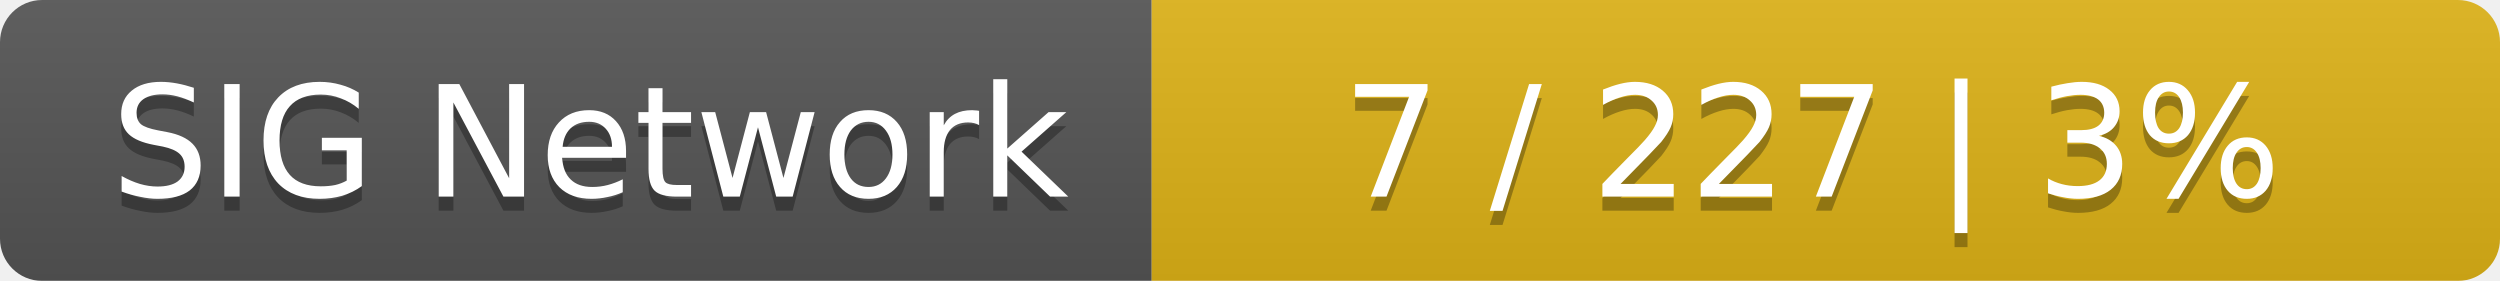
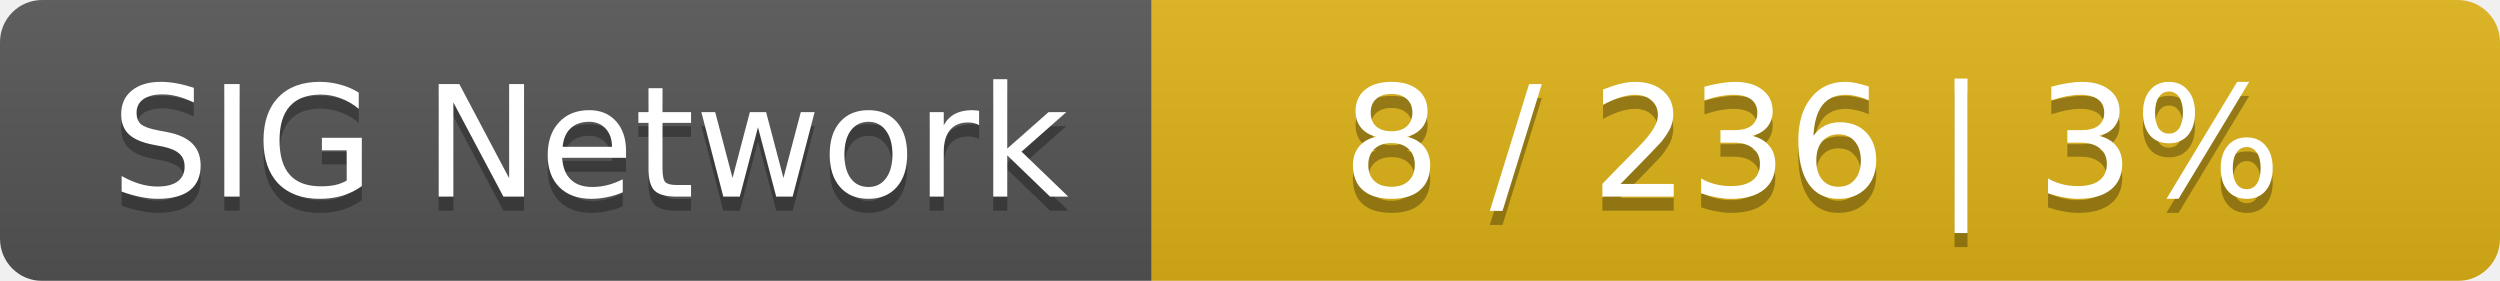
<svg xmlns="http://www.w3.org/2000/svg" width="178" height="20">
  <linearGradient id="smooth" x2="0" y2="100%">
    <stop offset="0" stop-color="#bbb" stop-opacity=".1" />
    <stop offset="1" stop-opacity=".1" />
  </linearGradient>
  <mask id="round">
    <rect width="178" height="20" rx="3" fill="#fff" />
  </mask>
  <g mask="url(#round)">
    <rect width="82" height="20" fill="#555" />
    <rect x="82" width="96" height="20" fill="#dfb317" />
    <rect width="178" height="20" fill="url(#smooth)" />
  </g>
  <g fill="#fff" text-anchor="middle" font-family="DejaVu Sans,Verdana,Geneva,sans-serif" font-size="11">
    <text x="42" y="15" fill="#010101" fill-opacity=".3">SIG Network</text>
    <text x="42" y="14">SIG Network</text>
-     <text x="129" y="15" fill="#010101" fill-opacity=".3">7 / 227    |    3%</text>
-     <text x="129" y="14">7 / 227    |    3%</text>
+     <text x="129" y="15" fill="#010101" fill-opacity=".3">8 / 236    |    3%</text>
+     <text x="129" y="14">8 / 236    |    3%</text>
  </g>
</svg>
